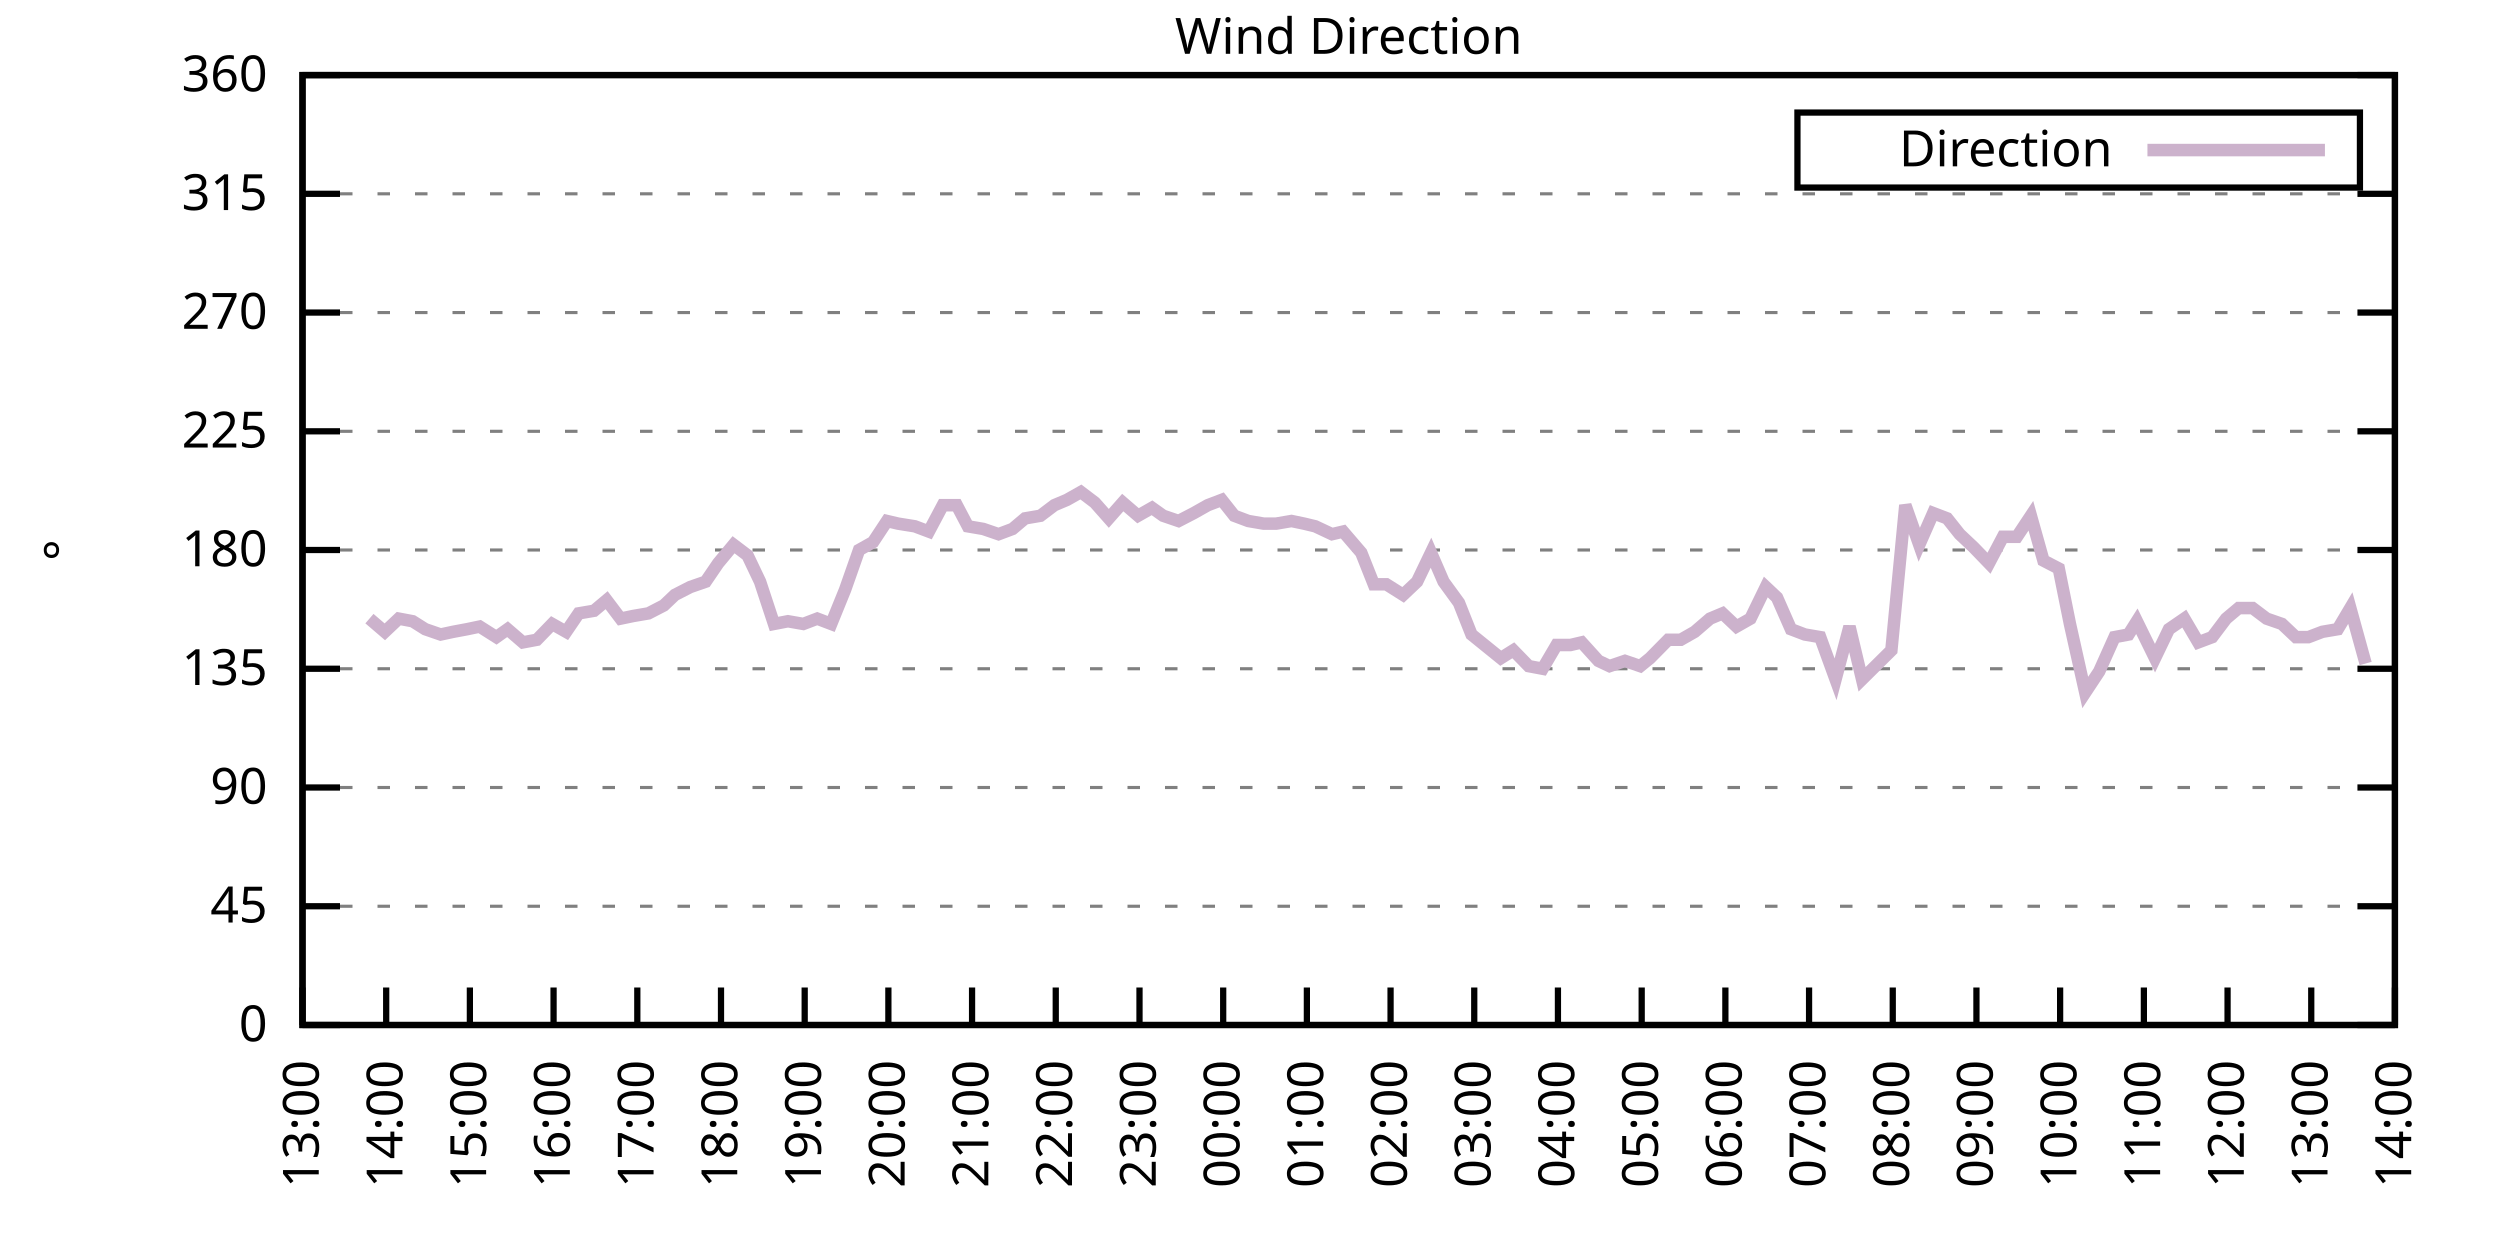
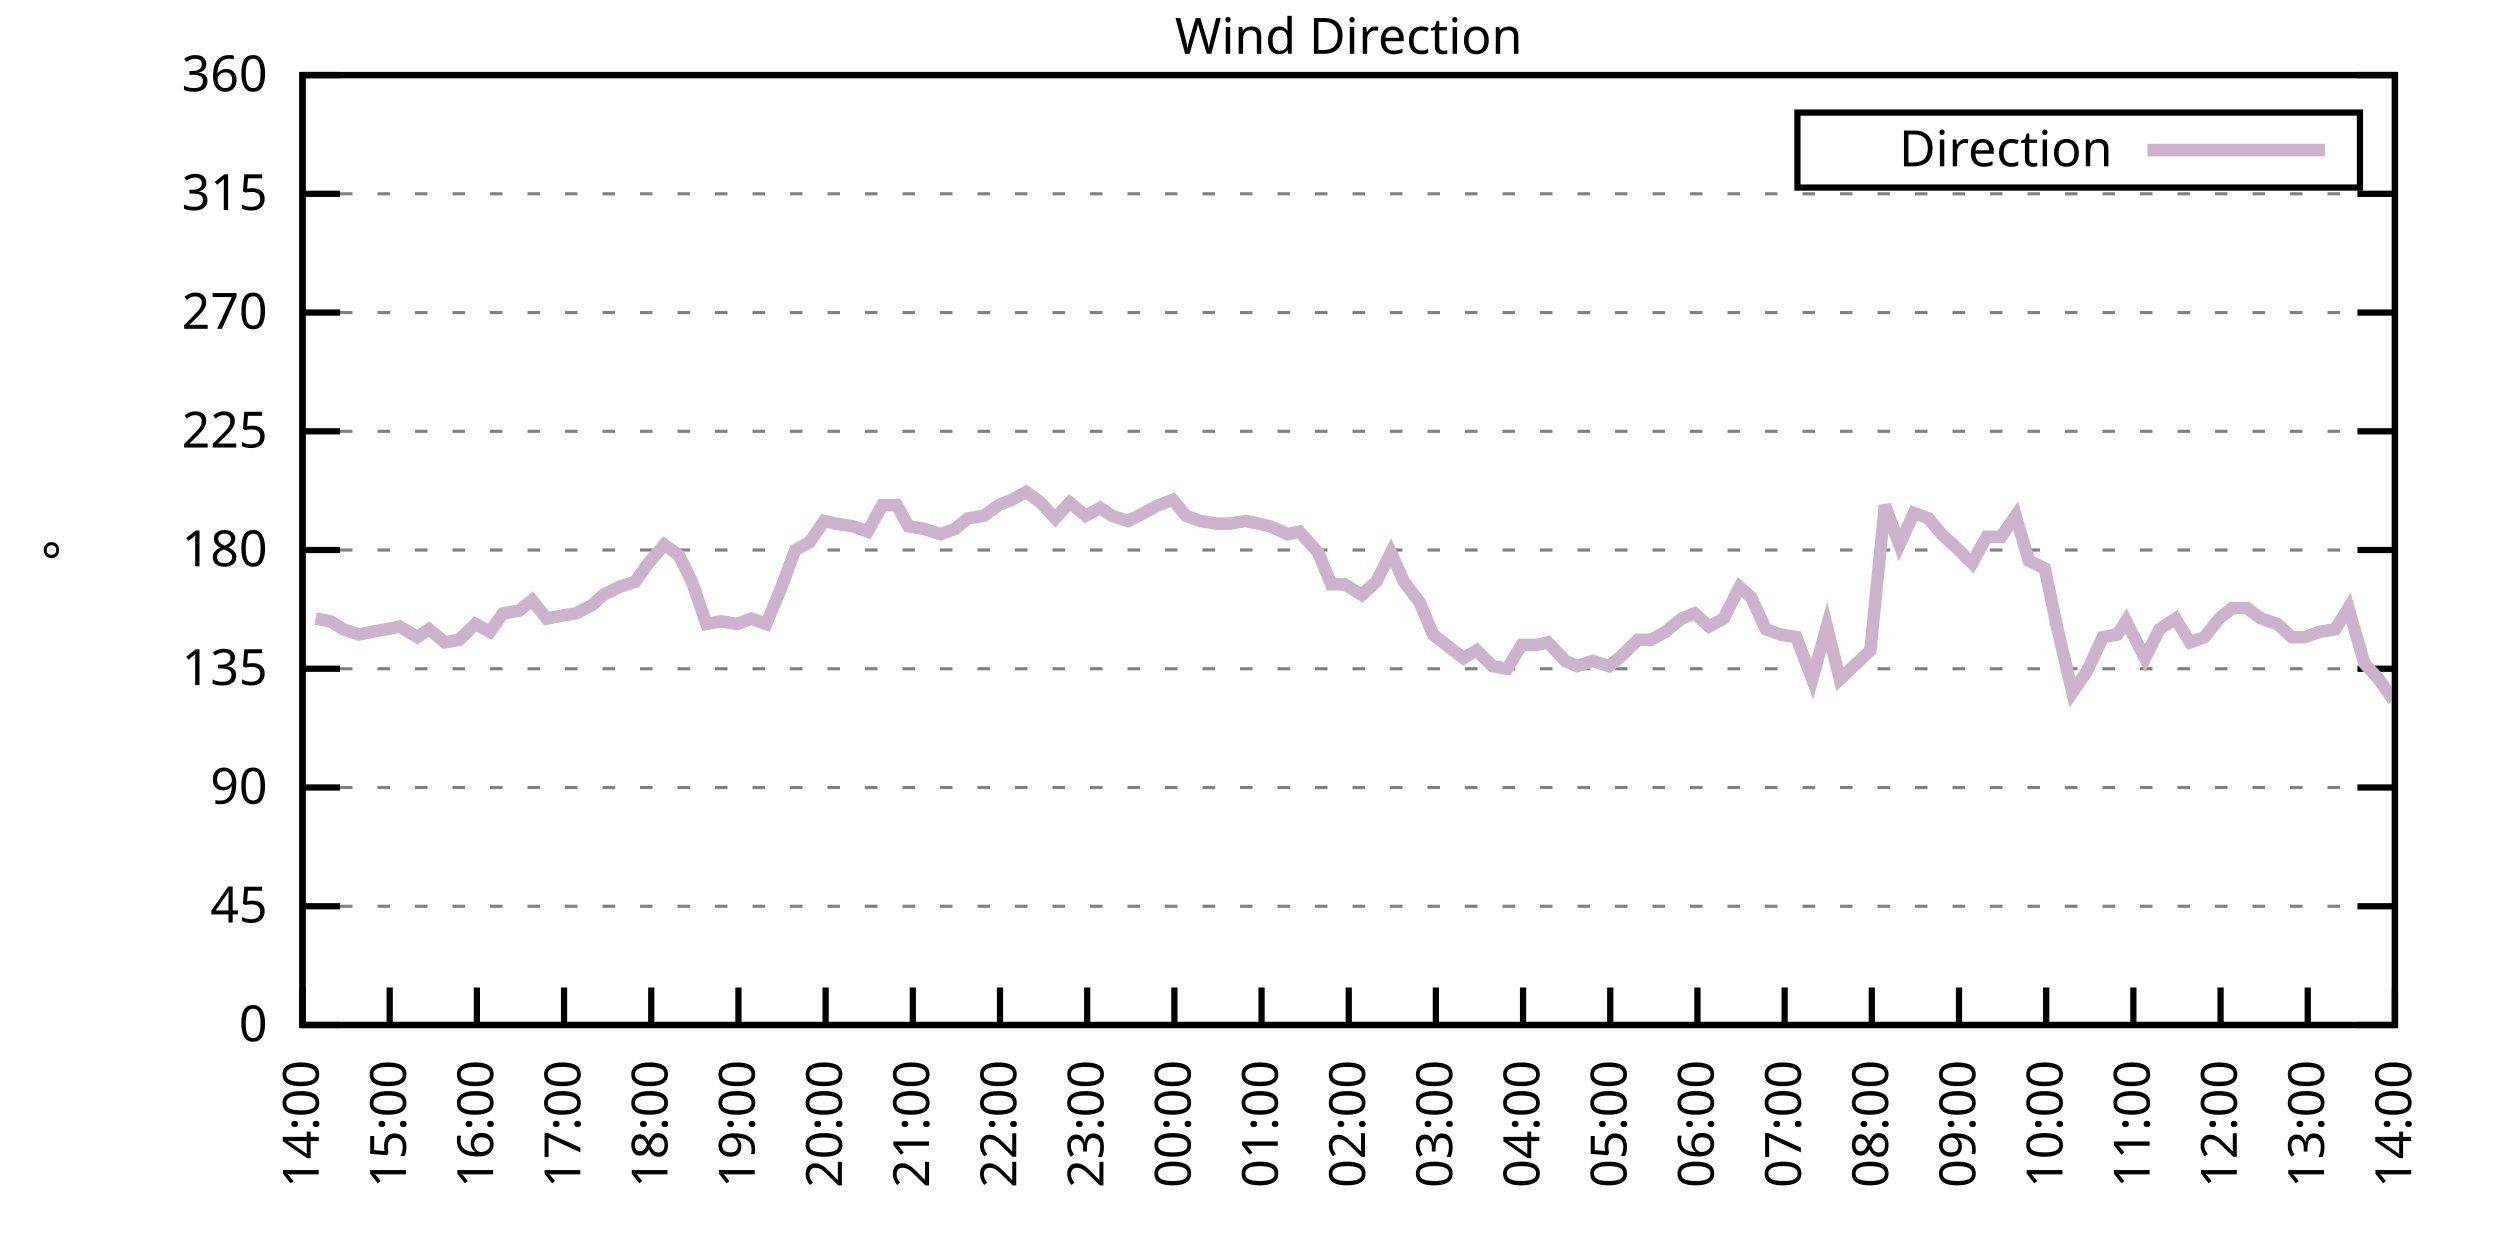
<svg xmlns="http://www.w3.org/2000/svg" xmlns:xlink="http://www.w3.org/1999/xlink" width="400" height="200" viewBox="0 0 400 200">
  <g id="gnuplot_canvas">
    <rect x="0" y="0" width="400" height="200" fill="none" />
    <defs>
      <circle id="gpDot" r="0.5" stroke-width="0.5" stroke="currentColor" />
      <path id="gpPt0" stroke-width="0.333" stroke="currentColor" d="M-1,0 h2 M0,-1 v2" />
      <path id="gpPt1" stroke-width="0.333" stroke="currentColor" d="M-1,-1 L1,1 M1,-1 L-1,1" />
      <path id="gpPt2" stroke-width="0.333" stroke="currentColor" d="M-1,0 L1,0 M0,-1 L0,1 M-1,-1 L1,1 M-1,1 L1,-1" />
      <rect id="gpPt3" stroke-width="0.333" stroke="currentColor" x="-1" y="-1" width="2" height="2" />
      <rect id="gpPt4" stroke-width="0.333" stroke="currentColor" fill="currentColor" x="-1" y="-1" width="2" height="2" />
      <circle id="gpPt5" stroke-width="0.333" stroke="currentColor" cx="0" cy="0" r="1" />
      <use xlink:href="#gpPt5" id="gpPt6" fill="currentColor" stroke="none" />
      <path id="gpPt7" stroke-width="0.333" stroke="currentColor" d="M0,-1.33 L-1.33,0.67 L1.33,0.67 z" />
      <use xlink:href="#gpPt7" id="gpPt8" fill="currentColor" stroke="none" />
      <use xlink:href="#gpPt7" id="gpPt9" stroke="currentColor" transform="rotate(180)" />
      <use xlink:href="#gpPt9" id="gpPt10" fill="currentColor" stroke="none" />
      <use xlink:href="#gpPt3" id="gpPt11" stroke="currentColor" transform="rotate(45)" />
      <use xlink:href="#gpPt11" id="gpPt12" fill="currentColor" stroke="none" />
      <path id="gpPt13" stroke-width="0.333" stroke="currentColor" d="M0,1.330 L1.265,0.411 L0.782,-1.067 L-0.782,-1.076 L-1.265,0.411 z" />
      <use xlink:href="#gpPt13" id="gpPt14" fill="currentColor" stroke="none" />
      <filter id="textbox" filterUnits="objectBoundingBox" x="0" y="0" height="1" width="1">
        <feFlood flood-color="white" flood-opacity="1" result="bgnd" />
        <feComposite in="SourceGraphic" in2="bgnd" operator="atop" />
      </filter>
      <filter id="greybox" filterUnits="objectBoundingBox" x="0" y="0" height="1" width="1">
        <feFlood flood-color="lightgrey" flood-opacity="1" result="grey" />
        <feComposite in="SourceGraphic" in2="grey" operator="atop" />
      </filter>
    </defs>
    <g fill="none" color="white" stroke="currentColor" stroke-width="1.00" stroke-linecap="butt" stroke-linejoin="miter">
</g>
    <g fill="none" color="black" stroke="currentColor" stroke-width="1.00" stroke-linecap="butt" stroke-linejoin="miter">
      <g stroke="none" shape-rendering="crispEdges">
        <polygon fill="rgb(255, 255, 255)" points="48.40,164.00 383.18,164.00 383.18,12.02 48.40,12.02 " />
      </g>
    </g>
    <g fill="none" color="black" stroke="currentColor" stroke-width="1.00" stroke-linecap="butt" stroke-linejoin="miter">
</g>
    <g fill="none" color="black" stroke="black" stroke-width="0.50" stroke-linecap="butt" stroke-linejoin="miter">
</g>
    <g fill="none" color="gray" stroke="currentColor" stroke-width="0.50" stroke-linecap="butt" stroke-linejoin="miter">
      <path stroke="gray" stroke-dasharray="2,4" class="gridline" d="M48.40,164.00 L383.19,164.00  " />
    </g>
    <g fill="none" color="gray" stroke="gray" stroke-width="1.00" stroke-linecap="butt" stroke-linejoin="miter">
</g>
    <g fill="none" color="black" stroke="currentColor" stroke-width="1.00" stroke-linecap="butt" stroke-linejoin="miter">
      <path stroke="black" d="M48.40,164.00 L54.40,164.00 M383.19,164.00 L377.19,164.00  " />
      <g transform="translate(42.80,166.60)" stroke="none" fill="black" font-family="Sans" font-size="8.00" text-anchor="end">
        <text>
          <tspan font-family="Sans"> 0</tspan>
        </text>
      </g>
    </g>
    <g fill="none" color="black" stroke="currentColor" stroke-width="1.00" stroke-linecap="butt" stroke-linejoin="miter">
</g>
    <g fill="none" color="black" stroke="black" stroke-width="0.50" stroke-linecap="butt" stroke-linejoin="miter">
</g>
    <g fill="none" color="gray" stroke="currentColor" stroke-width="0.50" stroke-linecap="butt" stroke-linejoin="miter">
      <path stroke="gray" stroke-dasharray="2,4" class="gridline" d="M48.40,145.00 L383.19,145.00  " />
    </g>
    <g fill="none" color="gray" stroke="gray" stroke-width="1.00" stroke-linecap="butt" stroke-linejoin="miter">
</g>
    <g fill="none" color="black" stroke="currentColor" stroke-width="1.00" stroke-linecap="butt" stroke-linejoin="miter">
      <path stroke="black" d="M48.40,145.00 L54.40,145.00 M383.19,145.00 L377.19,145.00  " />
      <g transform="translate(42.80,147.60)" stroke="none" fill="black" font-family="Sans" font-size="8.00" text-anchor="end">
        <text>
          <tspan font-family="Sans"> 45</tspan>
        </text>
      </g>
    </g>
    <g fill="none" color="black" stroke="currentColor" stroke-width="1.00" stroke-linecap="butt" stroke-linejoin="miter">
</g>
    <g fill="none" color="black" stroke="black" stroke-width="0.50" stroke-linecap="butt" stroke-linejoin="miter">
</g>
    <g fill="none" color="gray" stroke="currentColor" stroke-width="0.50" stroke-linecap="butt" stroke-linejoin="miter">
      <path stroke="gray" stroke-dasharray="2,4" class="gridline" d="M48.40,126.00 L383.19,126.00  " />
    </g>
    <g fill="none" color="gray" stroke="gray" stroke-width="1.00" stroke-linecap="butt" stroke-linejoin="miter">
</g>
    <g fill="none" color="black" stroke="currentColor" stroke-width="1.00" stroke-linecap="butt" stroke-linejoin="miter">
      <path stroke="black" d="M48.40,126.00 L54.40,126.00 M383.19,126.00 L377.19,126.00  " />
      <g transform="translate(42.80,128.60)" stroke="none" fill="black" font-family="Sans" font-size="8.00" text-anchor="end">
        <text>
          <tspan font-family="Sans"> 90</tspan>
        </text>
      </g>
    </g>
    <g fill="none" color="black" stroke="currentColor" stroke-width="1.00" stroke-linecap="butt" stroke-linejoin="miter">
</g>
    <g fill="none" color="black" stroke="black" stroke-width="0.50" stroke-linecap="butt" stroke-linejoin="miter">
</g>
    <g fill="none" color="gray" stroke="currentColor" stroke-width="0.50" stroke-linecap="butt" stroke-linejoin="miter">
      <path stroke="gray" stroke-dasharray="2,4" class="gridline" d="M48.40,107.00 L383.19,107.00  " />
    </g>
    <g fill="none" color="gray" stroke="gray" stroke-width="1.00" stroke-linecap="butt" stroke-linejoin="miter">
</g>
    <g fill="none" color="black" stroke="currentColor" stroke-width="1.00" stroke-linecap="butt" stroke-linejoin="miter">
      <path stroke="black" d="M48.40,107.00 L54.40,107.00 M383.19,107.00 L377.19,107.00  " />
      <g transform="translate(42.80,109.60)" stroke="none" fill="black" font-family="Sans" font-size="8.00" text-anchor="end">
        <text>
          <tspan font-family="Sans"> 135</tspan>
        </text>
      </g>
    </g>
    <g fill="none" color="black" stroke="currentColor" stroke-width="1.00" stroke-linecap="butt" stroke-linejoin="miter">
</g>
    <g fill="none" color="black" stroke="black" stroke-width="0.50" stroke-linecap="butt" stroke-linejoin="miter">
</g>
    <g fill="none" color="gray" stroke="currentColor" stroke-width="0.50" stroke-linecap="butt" stroke-linejoin="miter">
      <path stroke="gray" stroke-dasharray="2,4" class="gridline" d="M48.40,88.00 L383.19,88.00  " />
    </g>
    <g fill="none" color="gray" stroke="gray" stroke-width="1.00" stroke-linecap="butt" stroke-linejoin="miter">
</g>
    <g fill="none" color="black" stroke="currentColor" stroke-width="1.00" stroke-linecap="butt" stroke-linejoin="miter">
      <path stroke="black" d="M48.40,88.00 L54.40,88.00 M383.19,88.00 L377.19,88.00  " />
      <g transform="translate(42.80,90.60)" stroke="none" fill="black" font-family="Sans" font-size="8.00" text-anchor="end">
        <text>
          <tspan font-family="Sans"> 180</tspan>
        </text>
      </g>
    </g>
    <g fill="none" color="black" stroke="currentColor" stroke-width="1.00" stroke-linecap="butt" stroke-linejoin="miter">
</g>
    <g fill="none" color="black" stroke="black" stroke-width="0.50" stroke-linecap="butt" stroke-linejoin="miter">
</g>
    <g fill="none" color="gray" stroke="currentColor" stroke-width="0.50" stroke-linecap="butt" stroke-linejoin="miter">
      <path stroke="gray" stroke-dasharray="2,4" class="gridline" d="M48.40,69.01 L383.19,69.01  " />
    </g>
    <g fill="none" color="gray" stroke="gray" stroke-width="1.00" stroke-linecap="butt" stroke-linejoin="miter">
</g>
    <g fill="none" color="black" stroke="currentColor" stroke-width="1.00" stroke-linecap="butt" stroke-linejoin="miter">
      <path stroke="black" d="M48.40,69.01 L54.40,69.01 M383.19,69.01 L377.19,69.01  " />
      <g transform="translate(42.80,71.61)" stroke="none" fill="black" font-family="Sans" font-size="8.00" text-anchor="end">
        <text>
          <tspan font-family="Sans"> 225</tspan>
        </text>
      </g>
    </g>
    <g fill="none" color="black" stroke="currentColor" stroke-width="1.00" stroke-linecap="butt" stroke-linejoin="miter">
</g>
    <g fill="none" color="black" stroke="black" stroke-width="0.50" stroke-linecap="butt" stroke-linejoin="miter">
</g>
    <g fill="none" color="gray" stroke="currentColor" stroke-width="0.50" stroke-linecap="butt" stroke-linejoin="miter">
      <path stroke="gray" stroke-dasharray="2,4" class="gridline" d="M48.40,50.01 L383.19,50.01  " />
    </g>
    <g fill="none" color="gray" stroke="gray" stroke-width="1.00" stroke-linecap="butt" stroke-linejoin="miter">
</g>
    <g fill="none" color="black" stroke="currentColor" stroke-width="1.00" stroke-linecap="butt" stroke-linejoin="miter">
      <path stroke="black" d="M48.40,50.01 L54.40,50.01 M383.19,50.01 L377.19,50.01  " />
      <g transform="translate(42.80,52.61)" stroke="none" fill="black" font-family="Sans" font-size="8.00" text-anchor="end">
        <text>
          <tspan font-family="Sans"> 270</tspan>
        </text>
      </g>
    </g>
    <g fill="none" color="black" stroke="currentColor" stroke-width="1.00" stroke-linecap="butt" stroke-linejoin="miter">
</g>
    <g fill="none" color="black" stroke="black" stroke-width="0.50" stroke-linecap="butt" stroke-linejoin="miter">
</g>
    <g fill="none" color="gray" stroke="currentColor" stroke-width="0.50" stroke-linecap="butt" stroke-linejoin="miter">
      <path stroke="gray" stroke-dasharray="2,4" class="gridline" d="M48.40,31.01 L383.19,31.01  " />
    </g>
    <g fill="none" color="gray" stroke="gray" stroke-width="1.00" stroke-linecap="butt" stroke-linejoin="miter">
</g>
    <g fill="none" color="black" stroke="currentColor" stroke-width="1.00" stroke-linecap="butt" stroke-linejoin="miter">
      <path stroke="black" d="M48.40,31.01 L54.40,31.01 M383.19,31.01 L377.19,31.01  " />
      <g transform="translate(42.80,33.61)" stroke="none" fill="black" font-family="Sans" font-size="8.00" text-anchor="end">
        <text>
          <tspan font-family="Sans"> 315</tspan>
        </text>
      </g>
    </g>
    <g fill="none" color="black" stroke="currentColor" stroke-width="1.00" stroke-linecap="butt" stroke-linejoin="miter">
</g>
    <g fill="none" color="black" stroke="black" stroke-width="0.50" stroke-linecap="butt" stroke-linejoin="miter">
</g>
    <g fill="none" color="gray" stroke="currentColor" stroke-width="0.50" stroke-linecap="butt" stroke-linejoin="miter">
      <path stroke="gray" stroke-dasharray="2,4" class="gridline" d="M48.40,12.01 L383.19,12.01  " />
    </g>
    <g fill="none" color="gray" stroke="gray" stroke-width="1.00" stroke-linecap="butt" stroke-linejoin="miter">
</g>
    <g fill="none" color="black" stroke="currentColor" stroke-width="1.00" stroke-linecap="butt" stroke-linejoin="miter">
      <path stroke="black" d="M48.40,12.01 L54.40,12.01 M383.19,12.01 L377.19,12.01  " />
      <g transform="translate(42.80,14.61)" stroke="none" fill="black" font-family="Sans" font-size="8.00" text-anchor="end">
        <text>
          <tspan font-family="Sans"> 360</tspan>
        </text>
      </g>
    </g>
    <g fill="none" color="black" stroke="currentColor" stroke-width="1.00" stroke-linecap="butt" stroke-linejoin="miter">
      <path stroke="black" d="M48.40,164.00 L48.40,158.00  " />
      <g transform="translate(51.00,169.60) rotate(270.00)" stroke="none" fill="black" font-family="Sans" font-size="8.00" text-anchor="end">
        <text>
-           <tspan font-family="Sans">13:00</tspan>
-         </text>
-       </g>
-     </g>
-     <g fill="none" color="black" stroke="currentColor" stroke-width="1.00" stroke-linecap="butt" stroke-linejoin="miter">
-       <path stroke="black" d="M61.79,164.00 L61.79,158.00  " />
-       <g transform="translate(64.39,169.60) rotate(270.00)" stroke="none" fill="black" font-family="Sans" font-size="8.00" text-anchor="end">
-         <text>
          <tspan font-family="Sans">14:00</tspan>
        </text>
      </g>
    </g>
    <g fill="none" color="black" stroke="currentColor" stroke-width="1.00" stroke-linecap="butt" stroke-linejoin="miter">
-       <path stroke="black" d="M75.18,164.00 L75.18,158.00  " />
-       <g transform="translate(77.78,169.60) rotate(270.00)" stroke="none" fill="black" font-family="Sans" font-size="8.00" text-anchor="end">
+       <path stroke="black" d="M62.35,164.00 L62.35,158.00  " />
+       <g transform="translate(64.95,169.60) rotate(270.00)" stroke="none" fill="black" font-family="Sans" font-size="8.00" text-anchor="end">
        <text>
          <tspan font-family="Sans">15:00</tspan>
        </text>
      </g>
    </g>
    <g fill="none" color="black" stroke="currentColor" stroke-width="1.00" stroke-linecap="butt" stroke-linejoin="miter">
-       <path stroke="black" d="M88.57,164.00 L88.57,158.00  " />
-       <g transform="translate(91.17,169.60) rotate(270.00)" stroke="none" fill="black" font-family="Sans" font-size="8.00" text-anchor="end">
+       <path stroke="black" d="M76.30,164.00 L76.30,158.00  " />
+       <g transform="translate(78.90,169.60) rotate(270.00)" stroke="none" fill="black" font-family="Sans" font-size="8.00" text-anchor="end">
        <text>
          <tspan font-family="Sans">16:00</tspan>
        </text>
      </g>
    </g>
    <g fill="none" color="black" stroke="currentColor" stroke-width="1.00" stroke-linecap="butt" stroke-linejoin="miter">
-       <path stroke="black" d="M101.97,164.00 L101.97,158.00  " />
-       <g transform="translate(104.57,169.60) rotate(270.00)" stroke="none" fill="black" font-family="Sans" font-size="8.00" text-anchor="end">
+       <path stroke="black" d="M90.25,164.00 L90.25,158.00  " />
+       <g transform="translate(92.85,169.60) rotate(270.00)" stroke="none" fill="black" font-family="Sans" font-size="8.00" text-anchor="end">
        <text>
          <tspan font-family="Sans">17:00</tspan>
        </text>
      </g>
    </g>
    <g fill="none" color="black" stroke="currentColor" stroke-width="1.00" stroke-linecap="butt" stroke-linejoin="miter">
-       <path stroke="black" d="M115.36,164.00 L115.36,158.00  " />
-       <g transform="translate(117.96,169.60) rotate(270.00)" stroke="none" fill="black" font-family="Sans" font-size="8.00" text-anchor="end">
+       <path stroke="black" d="M104.20,164.00 L104.20,158.00  " />
+       <g transform="translate(106.80,169.60) rotate(270.00)" stroke="none" fill="black" font-family="Sans" font-size="8.00" text-anchor="end">
        <text>
          <tspan font-family="Sans">18:00</tspan>
        </text>
      </g>
    </g>
    <g fill="none" color="black" stroke="currentColor" stroke-width="1.00" stroke-linecap="butt" stroke-linejoin="miter">
-       <path stroke="black" d="M128.75,164.00 L128.75,158.00  " />
-       <g transform="translate(131.35,169.60) rotate(270.00)" stroke="none" fill="black" font-family="Sans" font-size="8.00" text-anchor="end">
+       <path stroke="black" d="M118.15,164.00 L118.15,158.00  " />
+       <g transform="translate(120.75,169.60) rotate(270.00)" stroke="none" fill="black" font-family="Sans" font-size="8.00" text-anchor="end">
        <text>
          <tspan font-family="Sans">19:00</tspan>
        </text>
      </g>
    </g>
    <g fill="none" color="black" stroke="currentColor" stroke-width="1.00" stroke-linecap="butt" stroke-linejoin="miter">
-       <path stroke="black" d="M142.14,164.00 L142.14,158.00  " />
-       <g transform="translate(144.74,169.60) rotate(270.00)" stroke="none" fill="black" font-family="Sans" font-size="8.00" text-anchor="end">
+       <path stroke="black" d="M132.10,164.00 L132.10,158.00  " />
+       <g transform="translate(134.70,169.60) rotate(270.00)" stroke="none" fill="black" font-family="Sans" font-size="8.00" text-anchor="end">
        <text>
          <tspan font-family="Sans">20:00</tspan>
        </text>
      </g>
    </g>
    <g fill="none" color="black" stroke="currentColor" stroke-width="1.00" stroke-linecap="butt" stroke-linejoin="miter">
-       <path stroke="black" d="M155.53,164.00 L155.53,158.00  " />
-       <g transform="translate(158.13,169.60) rotate(270.00)" stroke="none" fill="black" font-family="Sans" font-size="8.00" text-anchor="end">
+       <path stroke="black" d="M146.05,164.00 L146.05,158.00  " />
+       <g transform="translate(148.65,169.60) rotate(270.00)" stroke="none" fill="black" font-family="Sans" font-size="8.00" text-anchor="end">
        <text>
          <tspan font-family="Sans">21:00</tspan>
        </text>
      </g>
    </g>
    <g fill="none" color="black" stroke="currentColor" stroke-width="1.00" stroke-linecap="butt" stroke-linejoin="miter">
-       <path stroke="black" d="M168.92,164.00 L168.92,158.00  " />
-       <g transform="translate(171.52,169.60) rotate(270.00)" stroke="none" fill="black" font-family="Sans" font-size="8.00" text-anchor="end">
+       <path stroke="black" d="M160.00,164.00 L160.00,158.00  " />
+       <g transform="translate(162.60,169.60) rotate(270.00)" stroke="none" fill="black" font-family="Sans" font-size="8.00" text-anchor="end">
        <text>
          <tspan font-family="Sans">22:00</tspan>
        </text>
      </g>
    </g>
    <g fill="none" color="black" stroke="currentColor" stroke-width="1.00" stroke-linecap="butt" stroke-linejoin="miter">
-       <path stroke="black" d="M182.32,164.00 L182.32,158.00  " />
-       <g transform="translate(184.92,169.60) rotate(270.00)" stroke="none" fill="black" font-family="Sans" font-size="8.00" text-anchor="end">
+       <path stroke="black" d="M173.95,164.00 L173.95,158.00  " />
+       <g transform="translate(176.55,169.60) rotate(270.00)" stroke="none" fill="black" font-family="Sans" font-size="8.00" text-anchor="end">
        <text>
          <tspan font-family="Sans">23:00</tspan>
        </text>
      </g>
    </g>
    <g fill="none" color="black" stroke="currentColor" stroke-width="1.00" stroke-linecap="butt" stroke-linejoin="miter">
-       <path stroke="black" d="M195.71,164.00 L195.71,158.00  " />
-       <g transform="translate(198.31,169.60) rotate(270.00)" stroke="none" fill="black" font-family="Sans" font-size="8.00" text-anchor="end">
+       <path stroke="black" d="M187.90,164.00 L187.90,158.00  " />
+       <g transform="translate(190.50,169.60) rotate(270.00)" stroke="none" fill="black" font-family="Sans" font-size="8.00" text-anchor="end">
        <text>
          <tspan font-family="Sans">00:00</tspan>
        </text>
      </g>
    </g>
    <g fill="none" color="black" stroke="currentColor" stroke-width="1.00" stroke-linecap="butt" stroke-linejoin="miter">
-       <path stroke="black" d="M209.10,164.00 L209.10,158.00  " />
-       <g transform="translate(211.70,169.60) rotate(270.00)" stroke="none" fill="black" font-family="Sans" font-size="8.00" text-anchor="end">
+       <path stroke="black" d="M201.85,164.00 L201.85,158.00  " />
+       <g transform="translate(204.45,169.60) rotate(270.00)" stroke="none" fill="black" font-family="Sans" font-size="8.00" text-anchor="end">
        <text>
          <tspan font-family="Sans">01:00</tspan>
        </text>
      </g>
    </g>
    <g fill="none" color="black" stroke="currentColor" stroke-width="1.00" stroke-linecap="butt" stroke-linejoin="miter">
-       <path stroke="black" d="M222.49,164.00 L222.49,158.00  " />
-       <g transform="translate(225.09,169.60) rotate(270.00)" stroke="none" fill="black" font-family="Sans" font-size="8.00" text-anchor="end">
+       <path stroke="black" d="M215.80,164.00 L215.80,158.00  " />
+       <g transform="translate(218.40,169.60) rotate(270.00)" stroke="none" fill="black" font-family="Sans" font-size="8.00" text-anchor="end">
        <text>
          <tspan font-family="Sans">02:00</tspan>
        </text>
      </g>
    </g>
    <g fill="none" color="black" stroke="currentColor" stroke-width="1.00" stroke-linecap="butt" stroke-linejoin="miter">
-       <path stroke="black" d="M235.88,164.00 L235.88,158.00  " />
-       <g transform="translate(238.48,169.60) rotate(270.00)" stroke="none" fill="black" font-family="Sans" font-size="8.00" text-anchor="end">
+       <path stroke="black" d="M229.74,164.00 L229.74,158.00  " />
+       <g transform="translate(232.34,169.60) rotate(270.00)" stroke="none" fill="black" font-family="Sans" font-size="8.00" text-anchor="end">
        <text>
          <tspan font-family="Sans">03:00</tspan>
        </text>
      </g>
    </g>
    <g fill="none" color="black" stroke="currentColor" stroke-width="1.00" stroke-linecap="butt" stroke-linejoin="miter">
-       <path stroke="black" d="M249.27,164.00 L249.27,158.00  " />
-       <g transform="translate(251.87,169.60) rotate(270.00)" stroke="none" fill="black" font-family="Sans" font-size="8.00" text-anchor="end">
+       <path stroke="black" d="M243.69,164.00 L243.69,158.00  " />
+       <g transform="translate(246.29,169.60) rotate(270.00)" stroke="none" fill="black" font-family="Sans" font-size="8.00" text-anchor="end">
        <text>
          <tspan font-family="Sans">04:00</tspan>
        </text>
      </g>
    </g>
    <g fill="none" color="black" stroke="currentColor" stroke-width="1.00" stroke-linecap="butt" stroke-linejoin="miter">
-       <path stroke="black" d="M262.67,164.00 L262.67,158.00  " />
-       <g transform="translate(265.27,169.60) rotate(270.00)" stroke="none" fill="black" font-family="Sans" font-size="8.00" text-anchor="end">
+       <path stroke="black" d="M257.64,164.00 L257.64,158.00  " />
+       <g transform="translate(260.24,169.60) rotate(270.00)" stroke="none" fill="black" font-family="Sans" font-size="8.00" text-anchor="end">
        <text>
          <tspan font-family="Sans">05:00</tspan>
        </text>
      </g>
    </g>
    <g fill="none" color="black" stroke="currentColor" stroke-width="1.00" stroke-linecap="butt" stroke-linejoin="miter">
-       <path stroke="black" d="M276.06,164.00 L276.06,158.00  " />
-       <g transform="translate(278.66,169.60) rotate(270.00)" stroke="none" fill="black" font-family="Sans" font-size="8.00" text-anchor="end">
+       <path stroke="black" d="M271.59,164.00 L271.59,158.00  " />
+       <g transform="translate(274.19,169.60) rotate(270.00)" stroke="none" fill="black" font-family="Sans" font-size="8.00" text-anchor="end">
        <text>
          <tspan font-family="Sans">06:00</tspan>
        </text>
      </g>
    </g>
    <g fill="none" color="black" stroke="currentColor" stroke-width="1.00" stroke-linecap="butt" stroke-linejoin="miter">
-       <path stroke="black" d="M289.45,164.00 L289.45,158.00  " />
-       <g transform="translate(292.05,169.60) rotate(270.00)" stroke="none" fill="black" font-family="Sans" font-size="8.00" text-anchor="end">
+       <path stroke="black" d="M285.54,164.00 L285.54,158.00  " />
+       <g transform="translate(288.14,169.60) rotate(270.00)" stroke="none" fill="black" font-family="Sans" font-size="8.00" text-anchor="end">
        <text>
          <tspan font-family="Sans">07:00</tspan>
        </text>
      </g>
    </g>
    <g fill="none" color="black" stroke="currentColor" stroke-width="1.00" stroke-linecap="butt" stroke-linejoin="miter">
-       <path stroke="black" d="M302.84,164.00 L302.84,158.00  " />
-       <g transform="translate(305.44,169.60) rotate(270.00)" stroke="none" fill="black" font-family="Sans" font-size="8.00" text-anchor="end">
+       <path stroke="black" d="M299.49,164.00 L299.49,158.00  " />
+       <g transform="translate(302.09,169.60) rotate(270.00)" stroke="none" fill="black" font-family="Sans" font-size="8.00" text-anchor="end">
        <text>
          <tspan font-family="Sans">08:00</tspan>
        </text>
      </g>
    </g>
    <g fill="none" color="black" stroke="currentColor" stroke-width="1.00" stroke-linecap="butt" stroke-linejoin="miter">
-       <path stroke="black" d="M316.23,164.00 L316.23,158.00  " />
-       <g transform="translate(318.83,169.60) rotate(270.00)" stroke="none" fill="black" font-family="Sans" font-size="8.00" text-anchor="end">
+       <path stroke="black" d="M313.44,164.00 L313.44,158.00  " />
+       <g transform="translate(316.04,169.60) rotate(270.00)" stroke="none" fill="black" font-family="Sans" font-size="8.00" text-anchor="end">
        <text>
          <tspan font-family="Sans">09:00</tspan>
        </text>
      </g>
    </g>
    <g fill="none" color="black" stroke="currentColor" stroke-width="1.00" stroke-linecap="butt" stroke-linejoin="miter">
-       <path stroke="black" d="M329.62,164.00 L329.62,158.00  " />
-       <g transform="translate(332.22,169.60) rotate(270.00)" stroke="none" fill="black" font-family="Sans" font-size="8.00" text-anchor="end">
+       <path stroke="black" d="M327.39,164.00 L327.39,158.00  " />
+       <g transform="translate(329.99,169.60) rotate(270.00)" stroke="none" fill="black" font-family="Sans" font-size="8.00" text-anchor="end">
        <text>
          <tspan font-family="Sans">10:00</tspan>
        </text>
      </g>
    </g>
    <g fill="none" color="black" stroke="currentColor" stroke-width="1.00" stroke-linecap="butt" stroke-linejoin="miter">
-       <path stroke="black" d="M343.02,164.00 L343.02,158.00  " />
-       <g transform="translate(345.62,169.60) rotate(270.00)" stroke="none" fill="black" font-family="Sans" font-size="8.00" text-anchor="end">
+       <path stroke="black" d="M341.34,164.00 L341.34,158.00  " />
+       <g transform="translate(343.94,169.60) rotate(270.00)" stroke="none" fill="black" font-family="Sans" font-size="8.00" text-anchor="end">
        <text>
          <tspan font-family="Sans">11:00</tspan>
        </text>
      </g>
    </g>
    <g fill="none" color="black" stroke="currentColor" stroke-width="1.00" stroke-linecap="butt" stroke-linejoin="miter">
-       <path stroke="black" d="M356.41,164.00 L356.41,158.00  " />
-       <g transform="translate(359.01,169.60) rotate(270.00)" stroke="none" fill="black" font-family="Sans" font-size="8.00" text-anchor="end">
+       <path stroke="black" d="M355.29,164.00 L355.29,158.00  " />
+       <g transform="translate(357.89,169.60) rotate(270.00)" stroke="none" fill="black" font-family="Sans" font-size="8.00" text-anchor="end">
        <text>
          <tspan font-family="Sans">12:00</tspan>
        </text>
      </g>
    </g>
    <g fill="none" color="black" stroke="currentColor" stroke-width="1.00" stroke-linecap="butt" stroke-linejoin="miter">
-       <path stroke="black" d="M369.80,164.00 L369.80,158.00  " />
-       <g transform="translate(372.40,169.60) rotate(270.00)" stroke="none" fill="black" font-family="Sans" font-size="8.00" text-anchor="end">
+       <path stroke="black" d="M369.24,164.00 L369.24,158.00  " />
+       <g transform="translate(371.84,169.60) rotate(270.00)" stroke="none" fill="black" font-family="Sans" font-size="8.00" text-anchor="end">
        <text>
          <tspan font-family="Sans">13:00</tspan>
        </text>
      </g>
    </g>
    <g fill="none" color="black" stroke="currentColor" stroke-width="1.00" stroke-linecap="butt" stroke-linejoin="miter">
      <path stroke="black" d="M383.19,164.00 L383.19,158.00  " />
      <g transform="translate(385.79,169.60) rotate(270.00)" stroke="none" fill="black" font-family="Sans" font-size="8.00" text-anchor="end">
        <text>
          <tspan font-family="Sans">14:00</tspan>
        </text>
      </g>
    </g>
    <g fill="none" color="black" stroke="currentColor" stroke-width="1.00" stroke-linecap="butt" stroke-linejoin="miter">
</g>
    <g fill="none" color="black" stroke="currentColor" stroke-width="1.00" stroke-linecap="butt" stroke-linejoin="miter">
      <path stroke="black" d="M48.40,12.01 L48.40,164.00 L383.19,164.00 L383.19,12.01 L48.40,12.01 Z  " />
    </g>
    <g fill="none" color="black" stroke="currentColor" stroke-width="1.00" stroke-linecap="butt" stroke-linejoin="miter">
</g>
    <g fill="none" color="black" stroke="currentColor" stroke-width="1.00" stroke-linecap="butt" stroke-linejoin="miter">
      <path stroke="black" d="M287.59,30.01 L287.59,18.01 L377.59,18.01 L377.59,30.01 L287.59,30.01 Z  " />
    </g>
    <g id="Wind_direction_plot_1">
      <g fill="none" color="white" stroke="black" stroke-width="2.00" stroke-linecap="butt" stroke-linejoin="miter">
</g>
      <g fill="none" color="black" stroke="currentColor" stroke-width="2.00" stroke-linecap="butt" stroke-linejoin="miter">
        <g transform="translate(337.99,26.61)" stroke="none" fill="black" font-family="Sans" font-size="8.00" text-anchor="end">
          <text>
            <tspan font-family="Sans">Direction</tspan>
          </text>
        </g>
      </g>
      <g fill="none" color="black" stroke="currentColor" stroke-width="2.00" stroke-linecap="butt" stroke-linejoin="miter">
-         <path stroke="rgb(204, 178, 204)" d="M343.59,24.01 L371.99,24.01 M59.11,98.98 L61.57,101.09 L63.80,98.98 L66.03,99.40 L68.04,100.67 L70.50,101.52   L72.50,101.09 L74.74,100.67 L76.75,100.25 L79.42,101.94 L81.21,100.67 L83.66,102.78 L85.90,102.36 L88.35,99.83   L90.58,101.09 L92.59,98.14 L95.05,97.72 L97.06,96.03 L99.29,98.98 L101.30,98.56 L103.75,98.14 L106.21,96.87   L107.99,95.18 L110.45,93.92 L112.90,93.07 L114.91,90.12 L117.37,87.16 L119.60,88.85 L121.61,93.07 L123.84,99.83   L126.07,99.40 L128.53,99.83 L130.76,98.98 L132.99,99.83 L135.22,94.34 L137.45,88.00 L139.69,86.74 L141.92,83.36   L143.70,83.78 L146.38,84.21 L148.61,85.05 L150.85,80.83 L153.08,80.83 L154.86,84.21 L157.32,84.63 L159.77,85.47   L162.01,84.63 L164.01,82.94 L166.47,82.52 L168.70,80.83 L170.71,79.98 L172.94,78.72 L175.17,80.41 L177.41,82.94   L179.64,80.41 L182.09,82.52 L184.32,81.25 L186.11,82.52 L188.57,83.36 L191.02,82.09 L193.25,80.83 L195.48,79.98   L197.49,82.52 L199.73,83.36 L202.18,83.78 L204.19,83.78 L206.64,83.36 L208.65,83.78 L210.44,84.21 L213.12,85.47   L214.90,85.05 L217.80,88.43 L219.81,93.49 L221.82,93.49 L224.50,95.18 L226.73,93.07 L228.96,88.43 L230.97,93.07   L233.43,96.45 L235.44,101.52 L240.12,105.31 L242.13,104.05 L244.59,106.58 L246.82,107.00 L249.05,103.20 L251.28,103.20   L253.07,102.78 L255.75,105.74 L257.53,106.58 L259.99,105.74 L262.44,106.58 L264.00,105.31 L266.91,102.36 L268.92,102.36   L271.15,101.09 L273.60,98.98 L275.61,98.14 L277.84,100.25 L280.07,98.98 L282.53,93.92 L284.32,95.60 L286.55,100.67   L288.78,101.52 L291.23,101.94 L293.69,108.69 L295.92,100.25 L297.93,108.69 L302.62,104.05 L304.85,80.83 L307.08,87.16   L309.31,82.09 L311.54,82.94 L313.55,85.47 L315.79,87.58 L318.24,90.12 L320.47,85.89 L322.70,85.89 L324.94,82.52   L326.95,89.69 L329.40,90.96 L331.19,99.83 L333.64,110.80 L335.87,107.43 L338.33,101.94 L340.56,101.52 L341.90,99.40   L344.80,105.31 L347.03,100.67 L349.49,98.98 L351.72,102.78 L353.95,101.94 L356.18,98.98 L358.19,97.29 L360.42,97.29   L362.66,98.98 L365.11,99.83 L367.34,101.94 L369.35,101.94 L371.58,101.09 L374.04,100.67 L376.05,97.29 L378.50,106.16    " />
+         <path stroke="rgb(204, 178, 204)" d="M343.59,24.01 L371.99,24.01 M50.49,98.98 L52.82,99.40 L54.91,100.67 L57.47,101.52 L59.56,101.09 L61.88,100.67   L63.98,100.25 L66.77,101.94 L68.63,100.67 L71.18,102.78 L73.51,102.36 L76.07,99.83 L78.39,101.09 L80.48,98.14   L83.04,97.72 L85.13,96.03 L87.46,98.98 L89.55,98.56 L92.11,98.14 L94.67,96.87 L96.53,95.18 L99.08,93.92   L101.64,93.07 L103.73,90.12 L106.29,87.16 L108.62,88.85 L110.71,93.07 L113.03,99.83 L115.36,99.40 L117.92,99.83   L120.24,98.98 L122.57,99.83 L124.89,94.34 L127.22,88.00 L129.54,86.74 L131.87,83.36 L133.72,83.78 L136.51,84.21   L138.84,85.05 L141.16,80.83 L143.49,80.83 L145.35,84.21 L147.91,84.63 L150.46,85.47 L152.79,84.63 L154.88,82.94   L157.44,82.52 L159.76,80.83 L161.86,79.98 L164.18,78.72 L166.51,80.41 L168.83,82.94 L171.16,80.41 L173.71,82.52   L176.04,81.25 L177.90,82.52 L180.46,83.36 L183.01,82.09 L185.34,80.83 L187.66,79.98 L189.76,82.52 L192.08,83.36   L194.64,83.78 L196.73,83.78 L199.29,83.36 L201.38,83.78 L203.24,84.21 L206.03,85.47 L207.89,85.05 L210.91,88.43   L213.01,93.49 L215.10,93.49 L217.89,95.18 L220.21,93.07 L222.54,88.43 L224.63,93.07 L227.19,96.45 L229.28,101.52   L234.16,105.31 L236.25,104.05 L238.81,106.58 L241.14,107.00 L243.46,103.20 L245.79,103.20 L247.65,102.78 L250.44,105.74   L252.30,106.58 L254.85,105.74 L257.41,106.58 L259.04,105.31 L262.06,102.36 L264.15,102.36 L266.48,101.09 L269.04,98.98   L271.13,98.14 L273.45,100.25 L275.78,98.98 L278.34,93.92 L280.20,95.60 L282.52,100.67 L284.85,101.52 L287.40,101.94   L289.96,108.69 L292.29,100.25 L294.38,108.69 L299.26,104.05 L301.58,80.83 L303.91,87.16 L306.23,82.09 L308.56,82.94   L310.65,85.47 L312.98,87.58 L315.53,90.12 L317.86,85.89 L320.18,85.89 L322.51,82.52 L324.60,89.69 L327.16,90.96   L329.02,99.83 L331.58,110.80 L333.90,107.43 L336.46,101.94 L338.78,101.52 L340.18,99.40 L343.20,105.31 L345.53,100.67   L348.08,98.98 L350.41,102.78 L352.73,101.94 L355.06,98.98 L357.15,97.29 L359.48,97.29 L361.80,98.98 L364.36,99.83   L366.68,101.94 L368.78,101.94 L371.10,101.09 L373.66,100.67 L375.75,97.29 L378.31,106.16 L380.63,108.69 L382.96,112.07    " />
      </g>
    </g>
    <g fill="none" color="black" stroke="currentColor" stroke-width="2.00" stroke-linecap="butt" stroke-linejoin="miter">
</g>
    <g fill="none" color="black" stroke="black" stroke-width="1.00" stroke-linecap="butt" stroke-linejoin="miter">
</g>
    <g fill="none" color="black" stroke="currentColor" stroke-width="1.00" stroke-linecap="butt" stroke-linejoin="miter">
      <path stroke="black" d="M48.40,12.01 L48.40,164.00 L383.19,164.00 L383.19,12.01 L48.40,12.01 Z  " />
      <g transform="translate(12.80,88.01) rotate(270.00)" stroke="none" fill="black" font-family="Sans" font-size="8.00" text-anchor="middle">
        <text>
          <tspan font-family="Sans">°</tspan>
        </text>
      </g>
    </g>
    <g fill="none" color="black" stroke="currentColor" stroke-width="1.00" stroke-linecap="butt" stroke-linejoin="miter">
</g>
    <g fill="none" color="black" stroke="currentColor" stroke-width="1.00" stroke-linecap="butt" stroke-linejoin="miter">
      <g transform="translate(215.79,8.61)" stroke="none" fill="black" font-family="Sans" font-size="8.00" text-anchor="middle">
        <text>
          <tspan font-family="Sans">Wind Direction</tspan>
        </text>
      </g>
    </g>
    <g fill="none" color="black" stroke="currentColor" stroke-width="1.00" stroke-linecap="butt" stroke-linejoin="miter">
</g>
  </g>
</svg>
